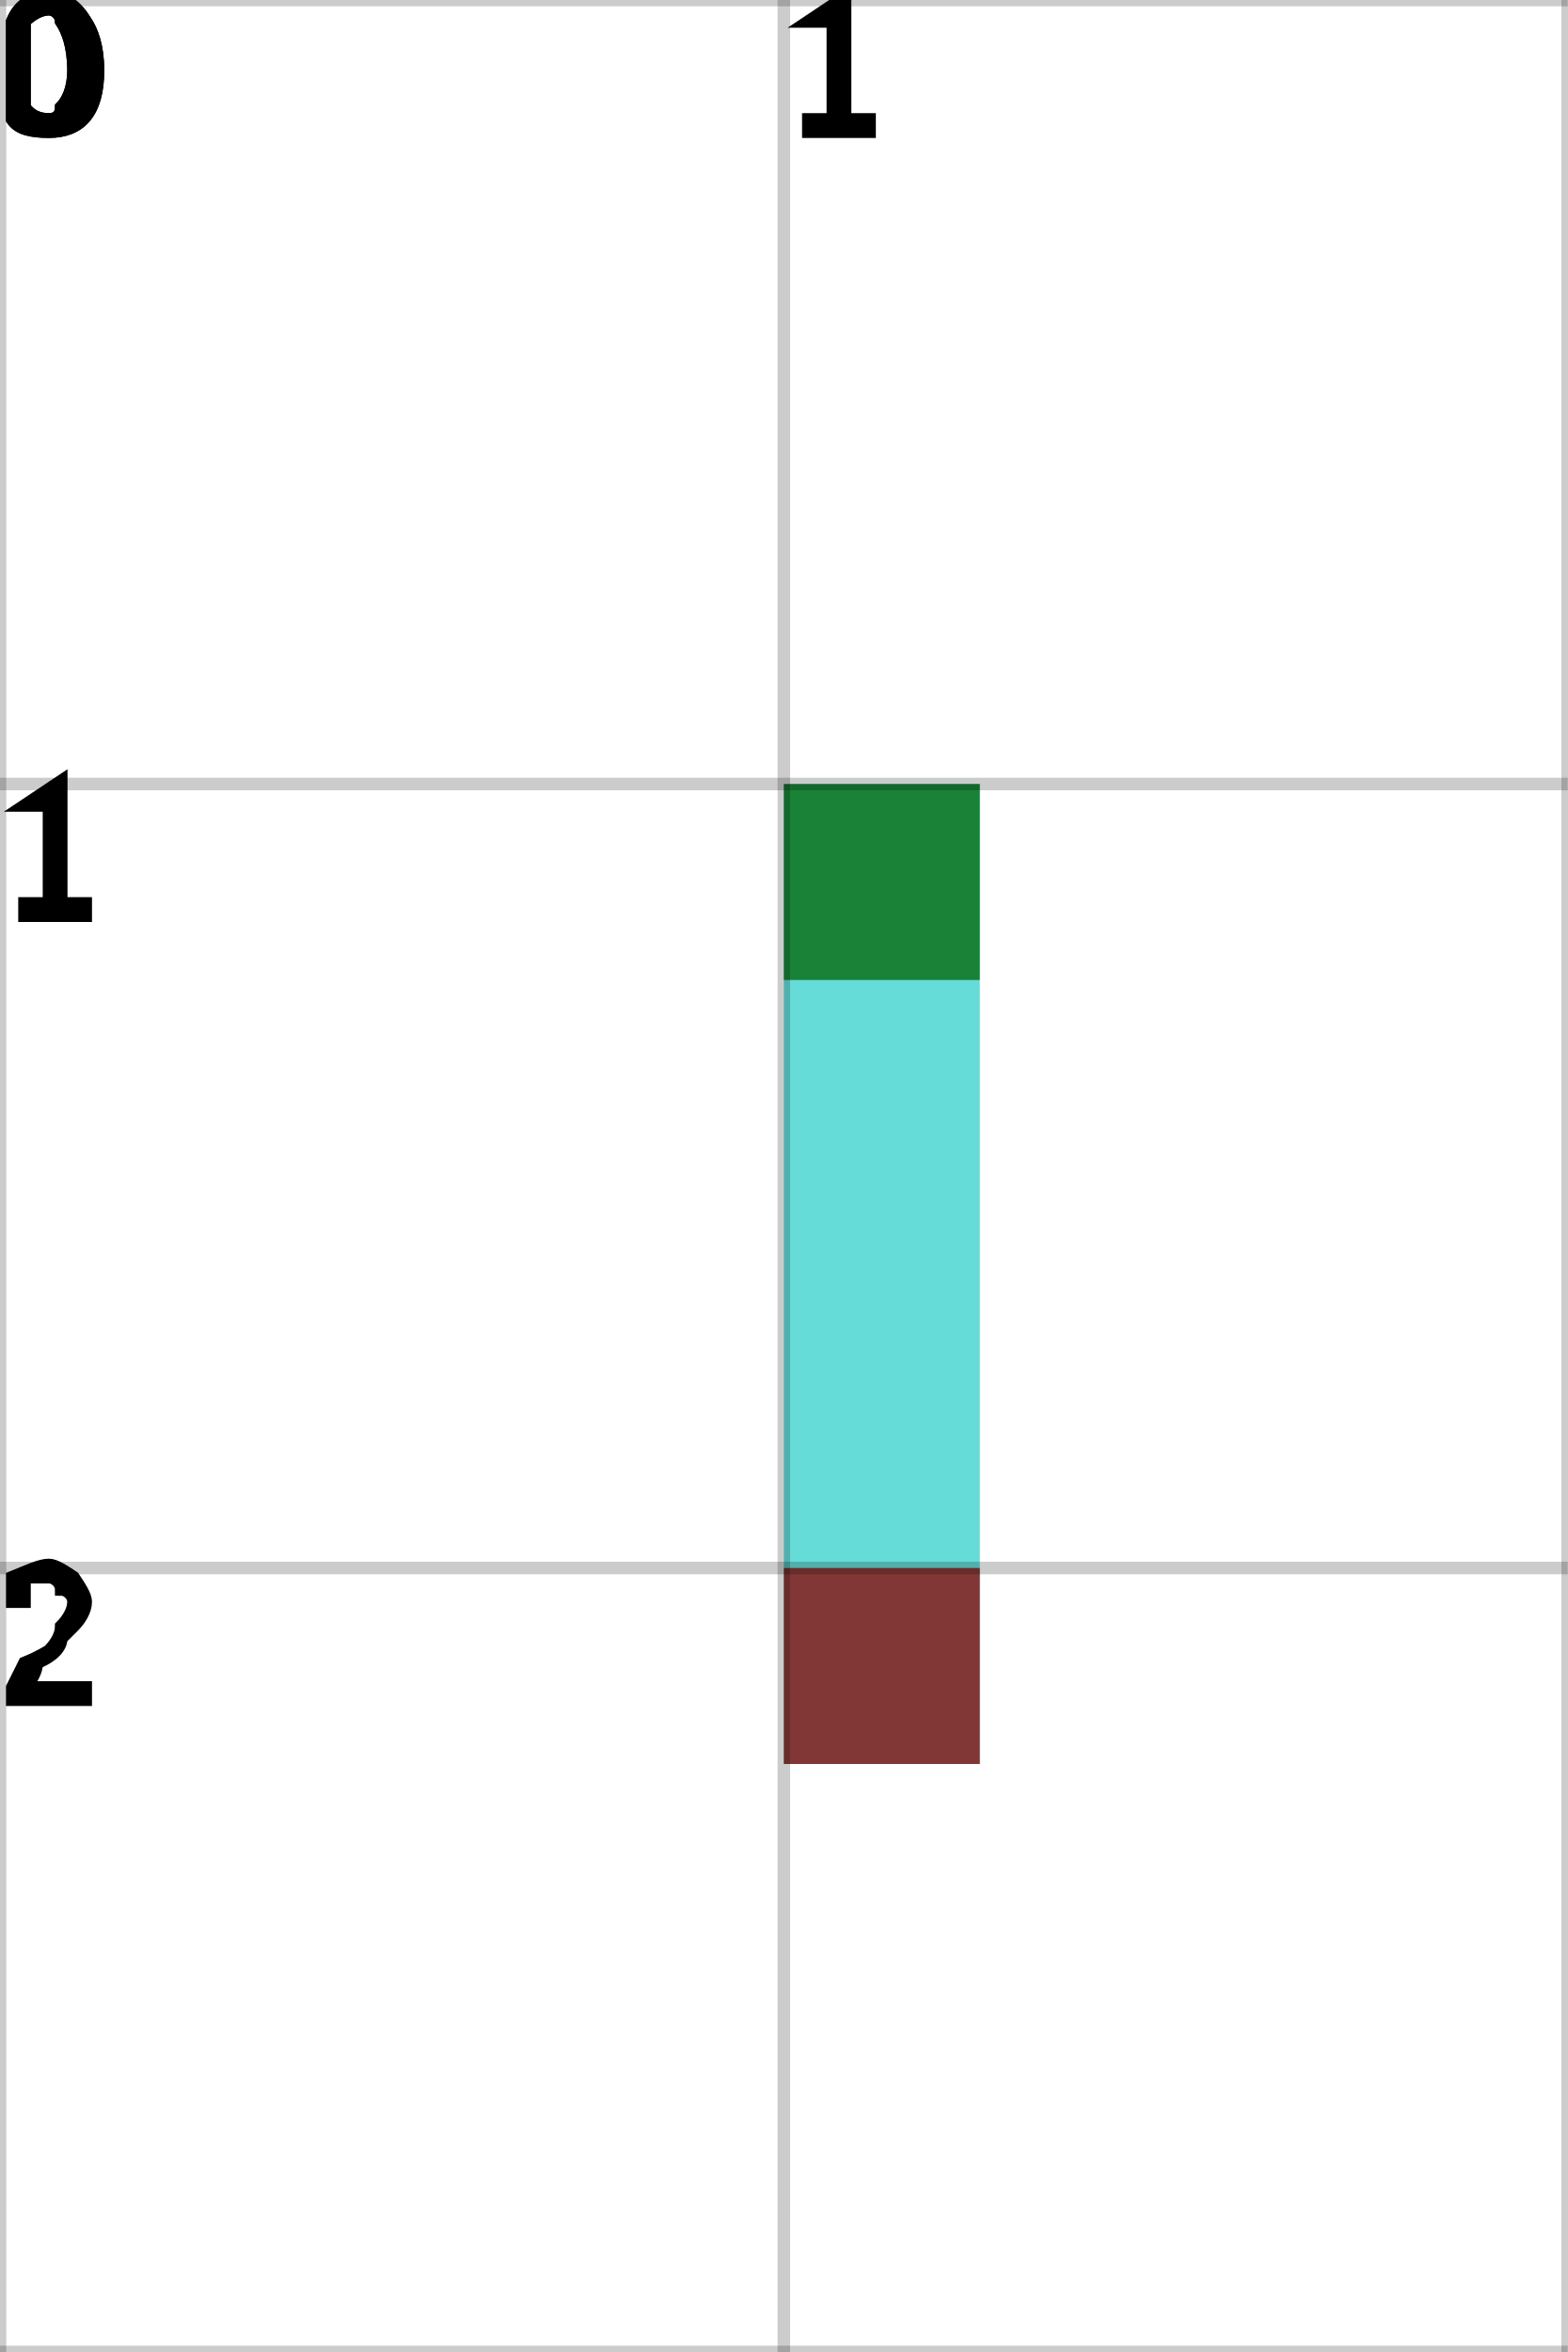
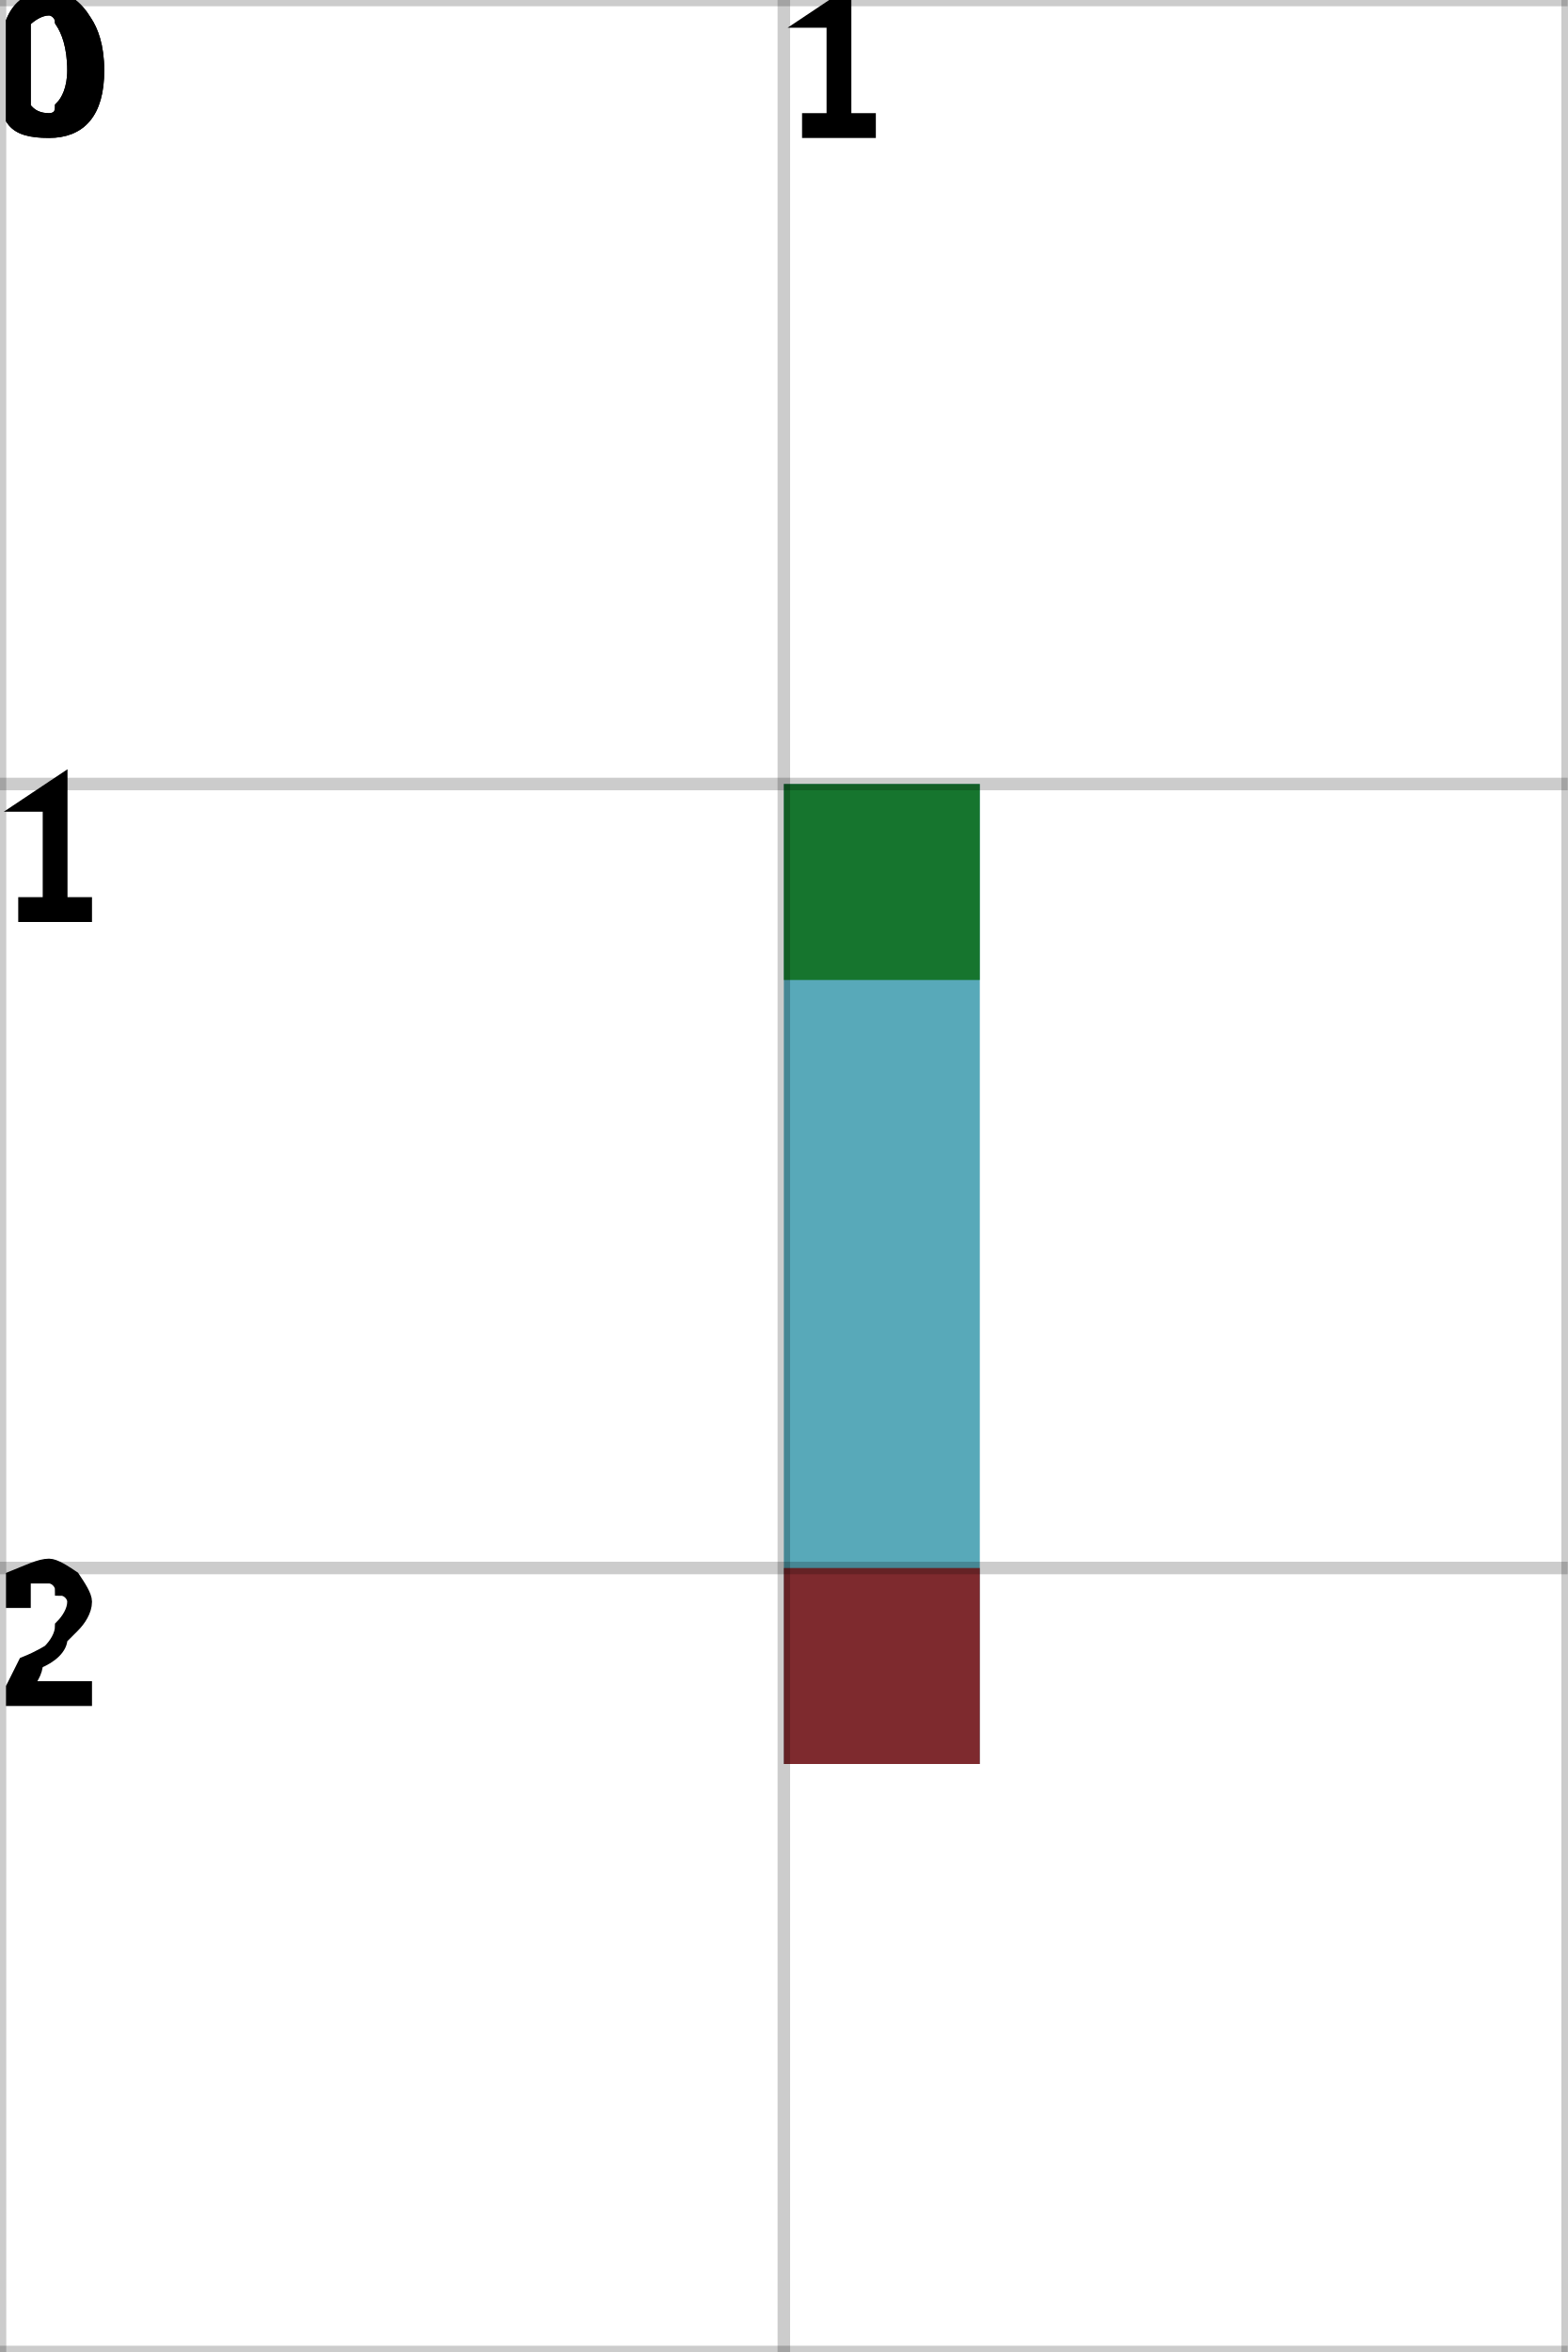
<svg xmlns="http://www.w3.org/2000/svg" height="100%" viewBox="0 0 2 3" width="100%" background-color="none">
-   <path d="M 1.25 1 L 1 1 L 1 2.25 L 1.25 2.25 Z" fill="#32D0CB" opacity="0.75" stroke="transparent" stroke-width="0.5" />
+   <path d="M 1.25 1 L 1 1 L 1 2.25 L 1.25 2.25 Z" fill="#208CA1" opacity="0.75" stroke="transparent" stroke-width="0.5" />
  <rect fill="darkGreen" height="0.25" opacity="0.75" stroke="transparent" stroke-width="0.5" width="0.25" x="1" y="1" />
  <rect fill="darkRed" height="0.25" opacity="0.75" stroke="transparent" stroke-width="0.5" width="0.25" x="1" y="2" />
  <line dominant-baseline="hanging" fill="transparent" font-size="0.25" opacity="0.2" stroke="black" stroke-width="0.016" text-anchor="start" x1="0" x2="0" y1="0" y2="3" />
  <text dominant-baseline="hanging" fill="black" font-size="0.25" opacity="1" stroke="black" stroke-width="0.016" text-anchor="start" x="0" y="0">0</text>
  <line dominant-baseline="hanging" fill="transparent" font-size="0.25" opacity="0.2" stroke="black" stroke-width="0.016" text-anchor="start" x1="1" x2="1" y1="0" y2="3" />
  <text dominant-baseline="hanging" fill="black" font-size="0.25" opacity="1" stroke="black" stroke-width="0.016" text-anchor="start" x="1" y="0">1</text>
  <line dominant-baseline="hanging" fill="transparent" font-size="0.25" opacity="0.2" stroke="black" stroke-width="0.016" text-anchor="start" x1="2" x2="2" y1="0" y2="3" />
  <line dominant-baseline="hanging" fill="transparent" font-size="0.25" opacity="0.2" stroke="black" stroke-width="0.016" text-anchor="start" x1="0" x2="2" y1="0" y2="0" />
  <text dominant-baseline="hanging" fill="black" font-size="0.25" opacity="1" stroke="black" stroke-width="0.016" text-anchor="start" x="0" y="0">0</text>
  <line dominant-baseline="hanging" fill="transparent" font-size="0.25" opacity="0.2" stroke="black" stroke-width="0.016" text-anchor="start" x1="0" x2="2" y1="1" y2="1" />
  <text dominant-baseline="hanging" fill="black" font-size="0.25" opacity="1" stroke="black" stroke-width="0.016" text-anchor="start" x="0" y="1">1</text>
  <line dominant-baseline="hanging" fill="transparent" font-size="0.25" opacity="0.2" stroke="black" stroke-width="0.016" text-anchor="start" x1="0" x2="2" y1="2" y2="2" />
  <text dominant-baseline="hanging" fill="black" font-size="0.25" opacity="1" stroke="black" stroke-width="0.016" text-anchor="start" x="0" y="2">2</text>
  <line dominant-baseline="hanging" fill="transparent" font-size="0.25" opacity="0.2" stroke="black" stroke-width="0.016" text-anchor="start" x1="0" x2="2" y1="3" y2="3" />
</svg>
